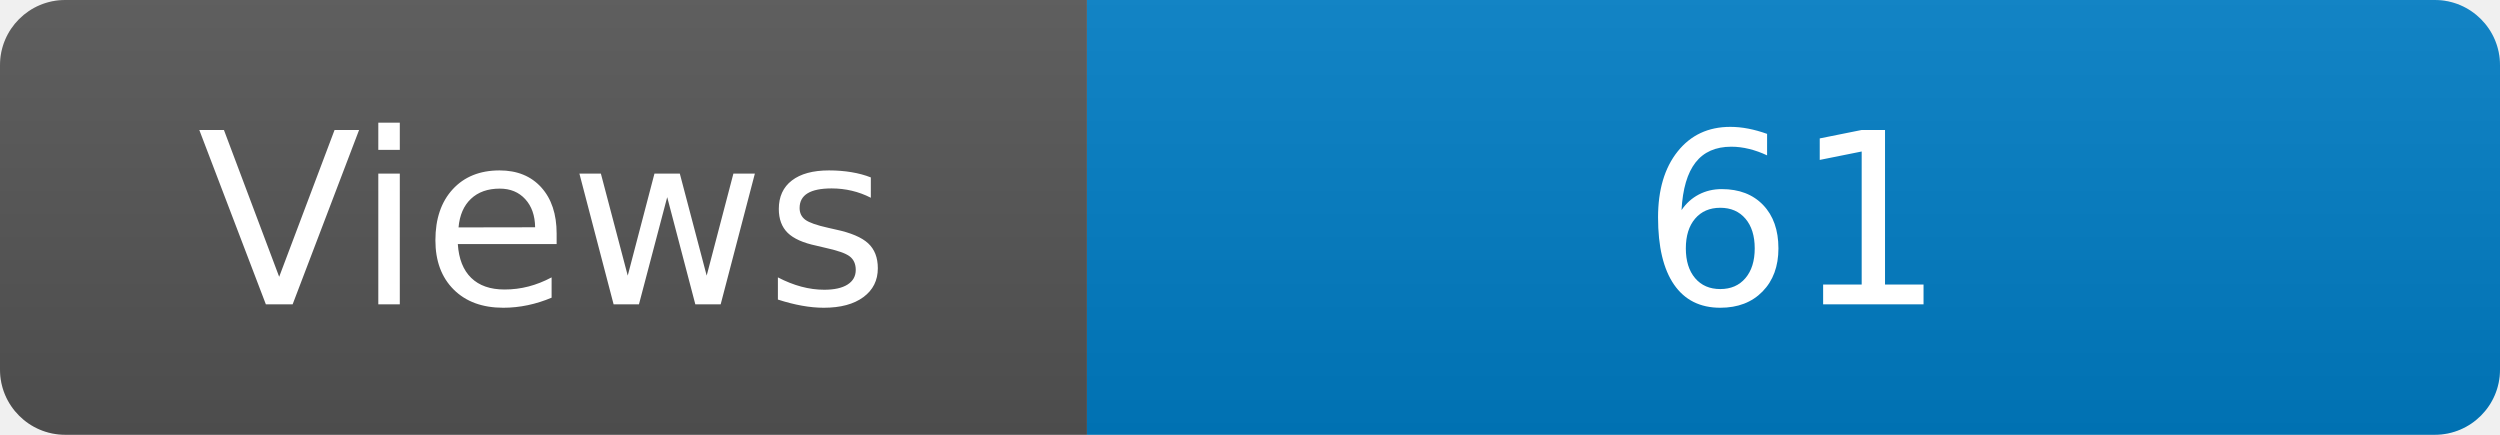
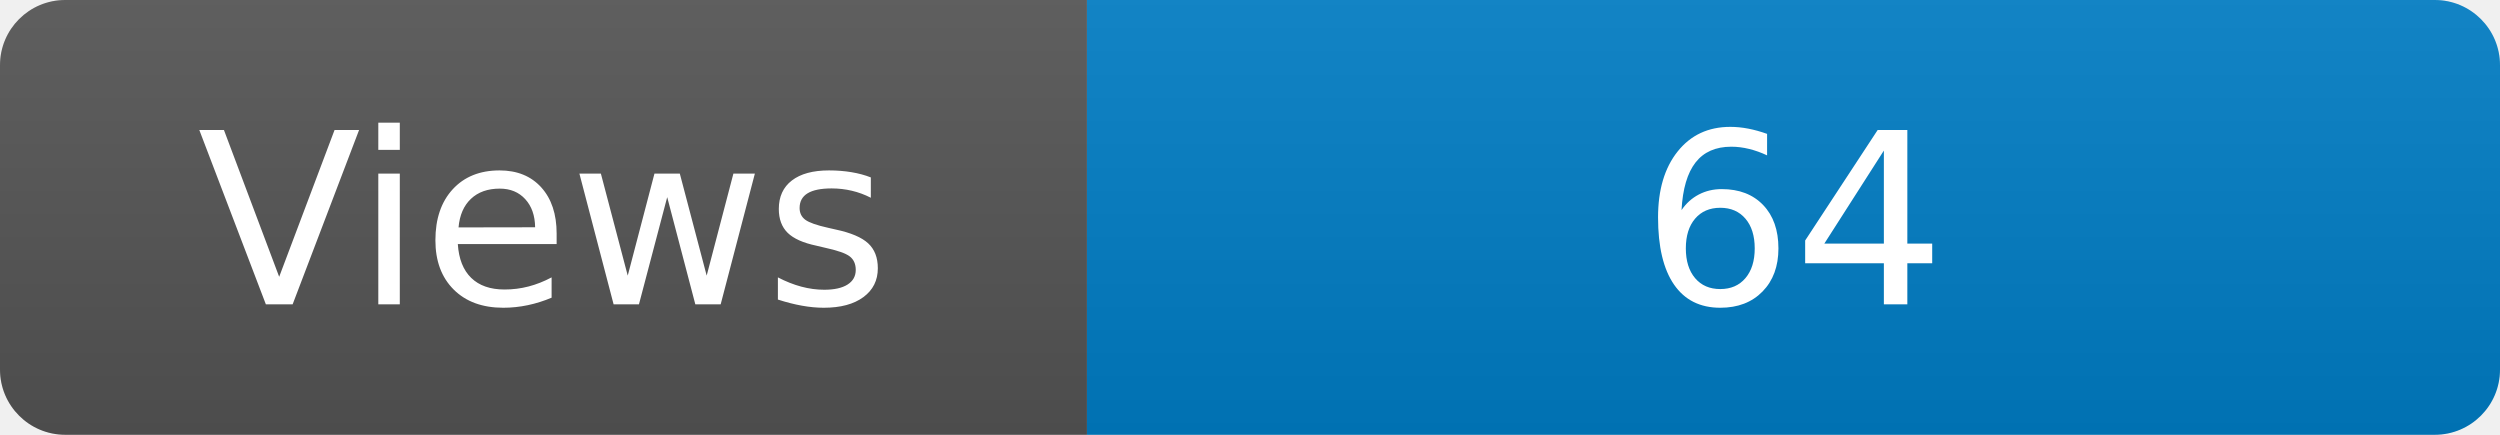
<svg xmlns="http://www.w3.org/2000/svg" width="115" height="20" role="img" aria-label="Maintained?: yes">
  <linearGradient id="s" x2="0" y2="100%">
    <stop offset="0" stop-color="#bbb" stop-opacity=".1" />
    <stop offset="1" stop-opacity=".1" />
  </linearGradient>
  <clipPath id="r">
    <rect width="115" height="20" rx="3" fill="#fff" />
  </clipPath>
  <g clip-path="url(#r)">
    <rect width="50" height="20" fill="#555" />
    <rect x="50" width="160" height="20" fill="#007ec6" />
    <rect width="115" height="20" fill="url(#s)" />
  </g>
  <g fill="#fff" text-anchor="middle" font-family="Verdana,Geneva,DejaVu Sans,sans-serif" font-size="110">
    <text x="250" y="140" transform="scale(.1)" fill="#fff">Views</text>
-     <text x="825" y="140" transform="scale(.1)" fill="#fff">61</text>
+     <text x="825" y="140" transform="scale(.1)" fill="#fff">64</text>
  </g>
</svg>
